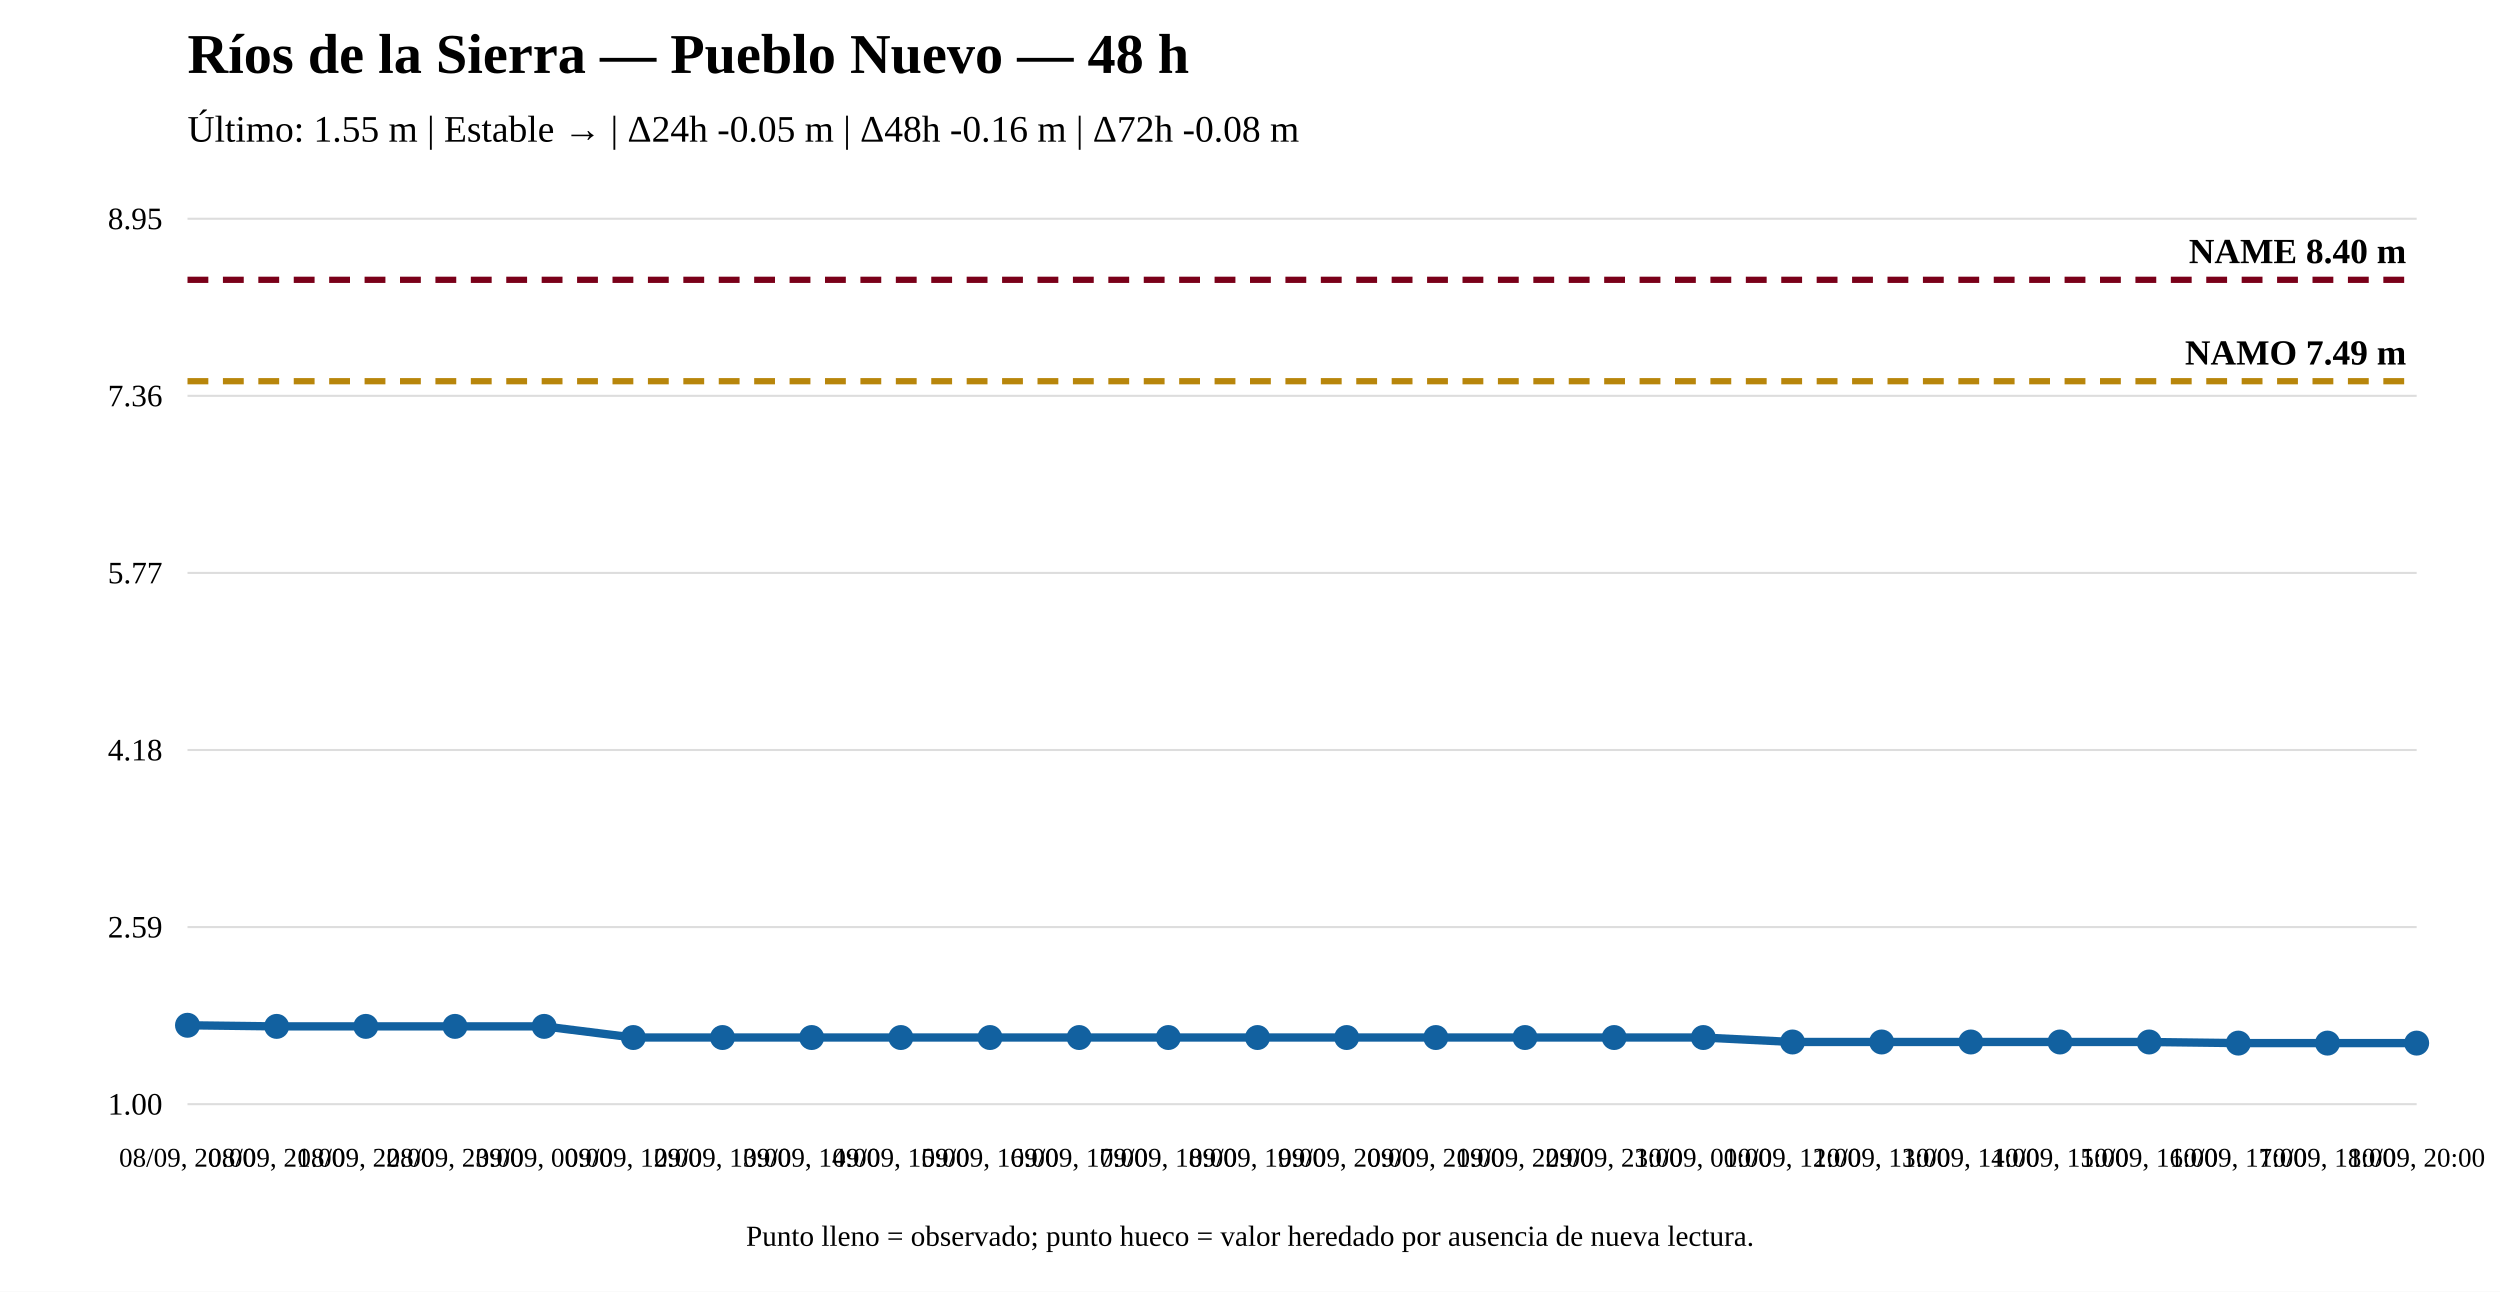
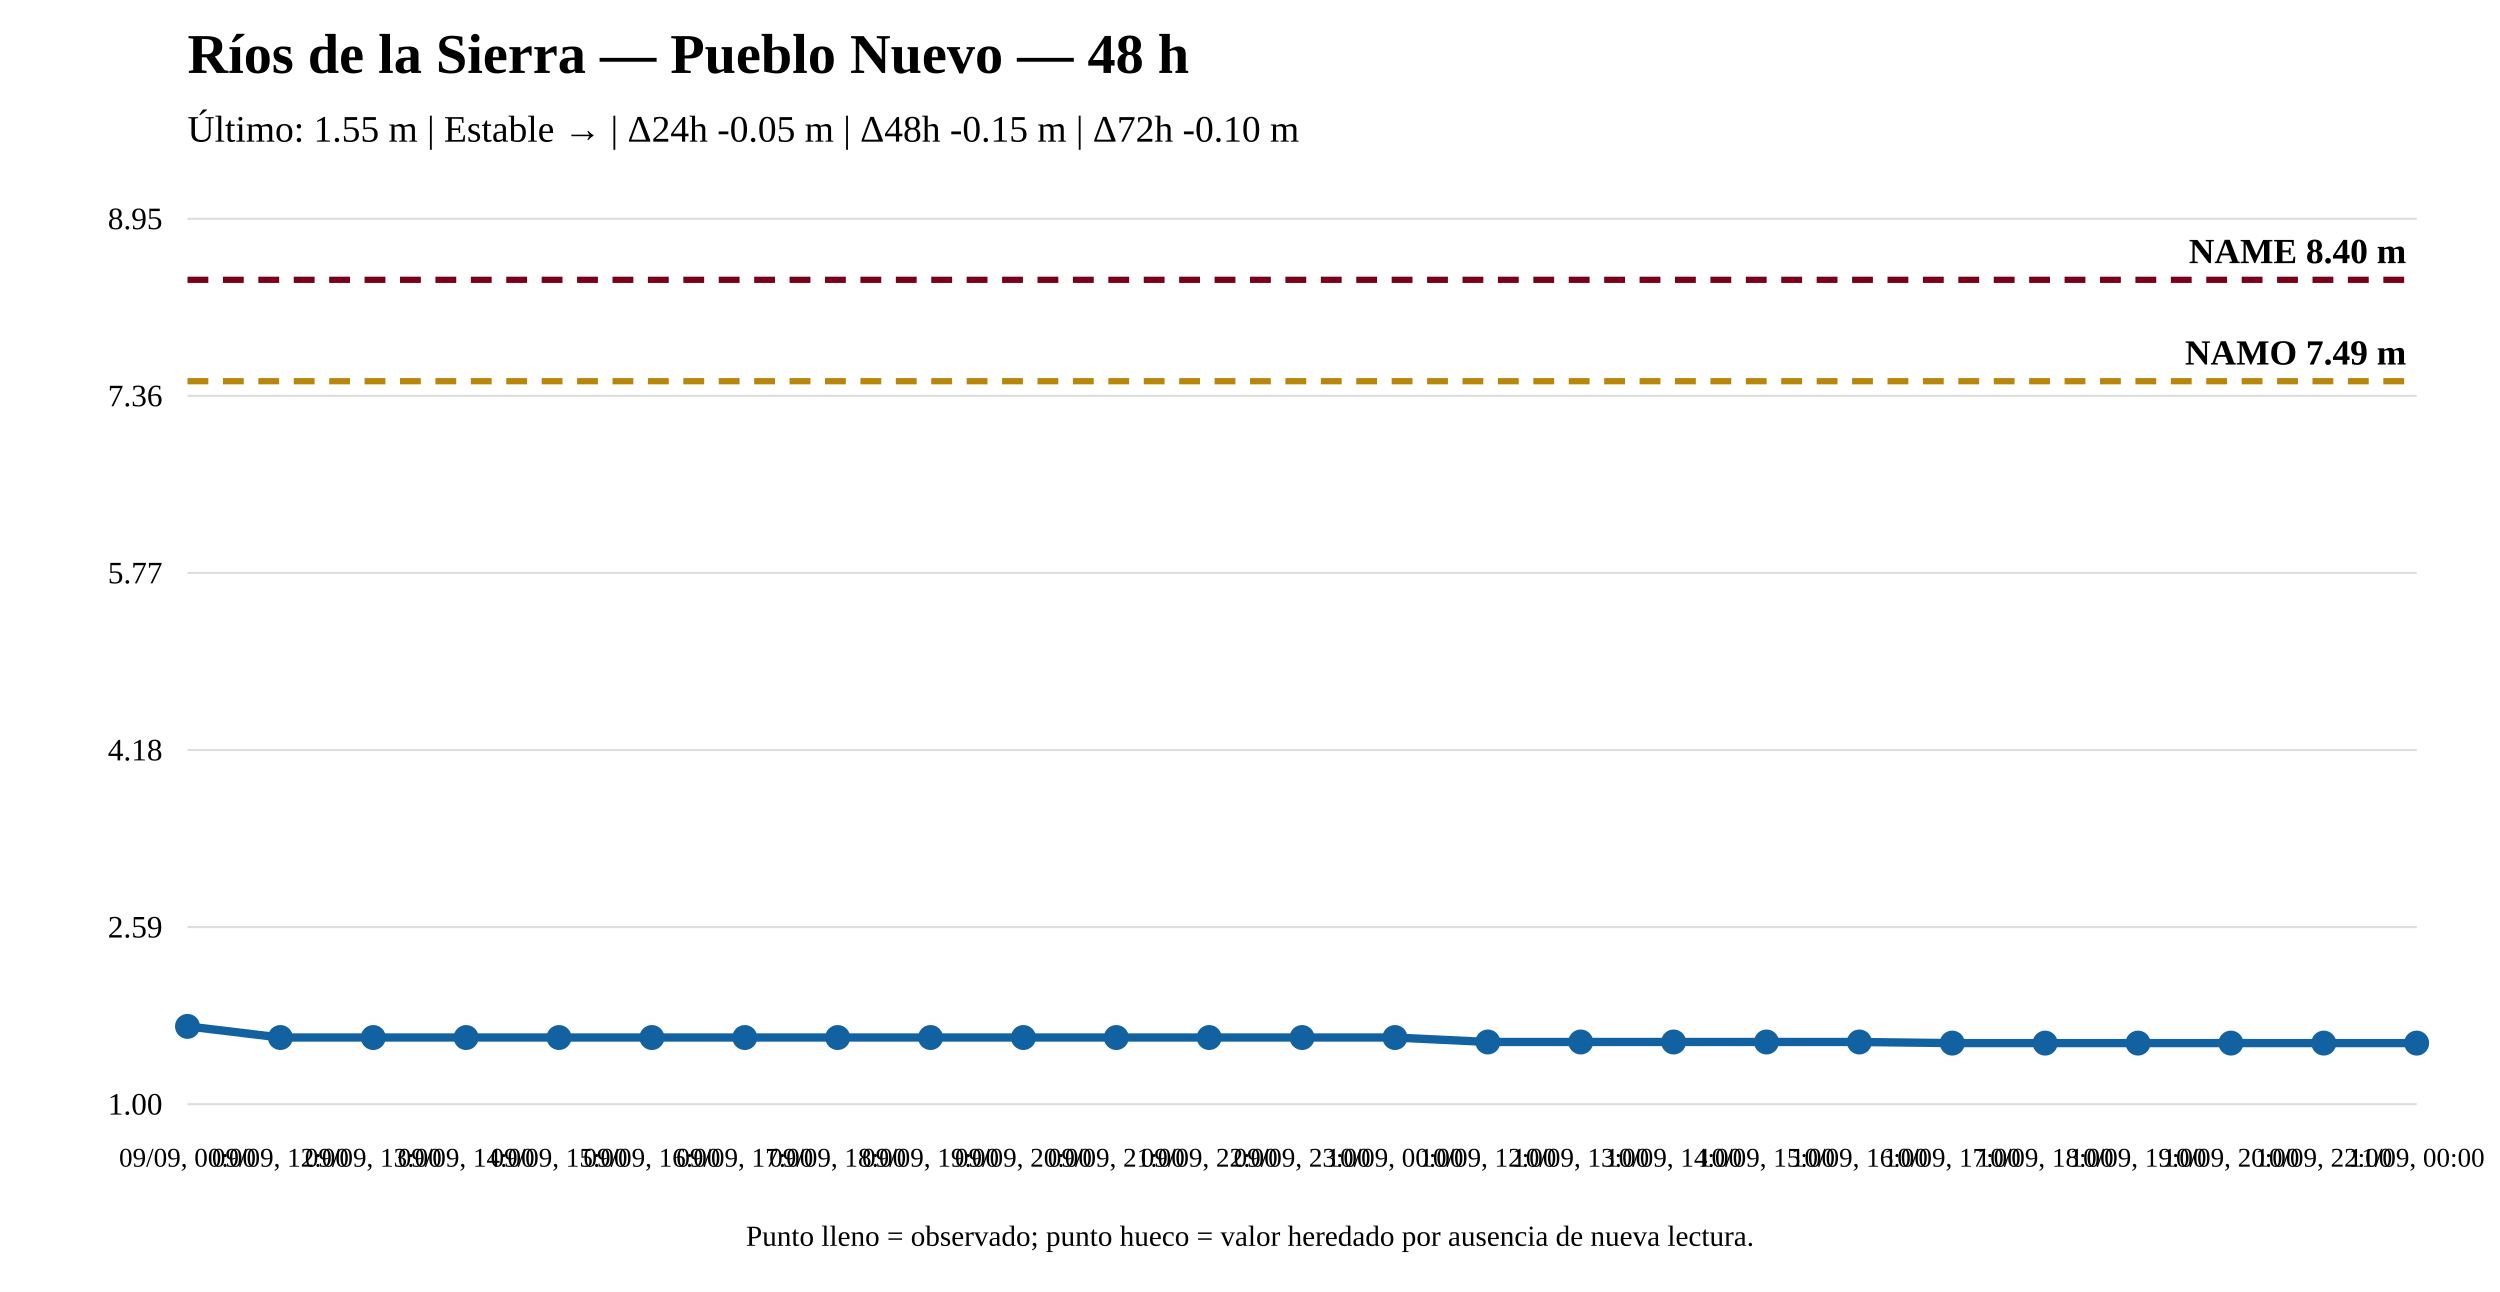
<svg xmlns="http://www.w3.org/2000/svg" width="1200" height="620" viewBox="0 0 1200 620">
  <rect width="100%" height="100%" fill="white" />
  <text x="90" y="35" font-size="27" font-weight="bold">Ríos de la Sierra — Pueblo Nuevo — 48 h</text>
-   <text x="90" y="68" font-size="18">Último: 1.55 m | Estable → | Δ24h -0.05 m | Δ48h -0.16 m | Δ72h -0.08 m</text>
+   <text x="90" y="68" font-size="18">Último: 1.55 m | Estable → | Δ24h -0.05 m | Δ48h -0.15 m | Δ72h -0.10 m</text>
  <line x1="90" y1="530" x2="1160" y2="530" stroke="#ddd" />
  <line x1="90" y1="445" x2="1160" y2="445" stroke="#ddd" />
  <line x1="90" y1="360" x2="1160" y2="360" stroke="#ddd" />
  <line x1="90" y1="275" x2="1160" y2="275" stroke="#ddd" />
  <line x1="90" y1="190" x2="1160" y2="190" stroke="#ddd" />
  <line x1="90" y1="105" x2="1160" y2="105" stroke="#ddd" />
  <text x="78" y="535" text-anchor="end" font-size="15">1.00</text>
  <text x="78" y="450" text-anchor="end" font-size="15">2.59</text>
  <text x="78" y="365" text-anchor="end" font-size="15">4.18</text>
  <text x="78" y="280" text-anchor="end" font-size="15">5.77</text>
  <text x="78" y="195" text-anchor="end" font-size="15">7.36</text>
  <text x="78" y="110" text-anchor="end" font-size="15">8.95</text>
  <line x1="90" y1="182.983" x2="1160" y2="182.983" stroke="#b8860b" stroke-width="3" stroke-dasharray="10 7" />
  <text x="1155" y="174.983" text-anchor="end" font-size="17" font-weight="bold">NAMO 7.49 m</text>
  <line x1="90" y1="134.31" x2="1160" y2="134.31" stroke="#7a0019" stroke-width="3" stroke-dasharray="10 7" />
  <text x="1155" y="126.31" text-anchor="end" font-size="17" font-weight="bold">NAME 8.40 m</text>
-   <polyline fill="none" stroke="#1261a0" stroke-width="4" points="90,492.132 132.8,492.667 175.6,492.667 218.4,492.667 261.2,492.667 304,498.015 346.8,498.015 389.6,498.015 432.4,498.015 475.2,498.015 518,498.015 560.8,498.015 603.6,498.015 646.4,498.015 689.2,498.015 732,498.015 774.8,498.015 817.6,498.015 860.4,500.155 903.2,500.155 946,500.155 988.8,500.155 1031.6,500.155 1074.4,500.69 1117.2,500.69 1160,500.69" />
-   <circle cx="90" cy="492.132" r="5" fill="#1261a0" stroke="#1261a0" stroke-width="2" />
-   <circle cx="132.8" cy="492.667" r="5" fill="#1261a0" stroke="#1261a0" stroke-width="2" />
-   <circle cx="175.6" cy="492.667" r="5" fill="#1261a0" stroke="#1261a0" stroke-width="2" />
-   <circle cx="218.4" cy="492.667" r="5" fill="#1261a0" stroke="#1261a0" stroke-width="2" />
-   <circle cx="261.2" cy="492.667" r="5" fill="#1261a0" stroke="#1261a0" stroke-width="2" />
-   <circle cx="304" cy="498.015" r="5" fill="#1261a0" stroke="#1261a0" stroke-width="2" />
-   <circle cx="346.8" cy="498.015" r="5" fill="#1261a0" stroke="#1261a0" stroke-width="2" />
-   <circle cx="389.6" cy="498.015" r="5" fill="#1261a0" stroke="#1261a0" stroke-width="2" />
-   <circle cx="432.4" cy="498.015" r="5" fill="#1261a0" stroke="#1261a0" stroke-width="2" />
-   <circle cx="475.2" cy="498.015" r="5" fill="#1261a0" stroke="#1261a0" stroke-width="2" />
-   <circle cx="518" cy="498.015" r="5" fill="#1261a0" stroke="#1261a0" stroke-width="2" />
-   <circle cx="560.8" cy="498.015" r="5" fill="#1261a0" stroke="#1261a0" stroke-width="2" />
-   <circle cx="603.6" cy="498.015" r="5" fill="#1261a0" stroke="#1261a0" stroke-width="2" />
-   <circle cx="646.4" cy="498.015" r="5" fill="#1261a0" stroke="#1261a0" stroke-width="2" />
-   <circle cx="689.2" cy="498.015" r="5" fill="#1261a0" stroke="#1261a0" stroke-width="2" />
-   <circle cx="732" cy="498.015" r="5" fill="#1261a0" stroke="#1261a0" stroke-width="2" />
-   <circle cx="774.8" cy="498.015" r="5" fill="#1261a0" stroke="#1261a0" stroke-width="2" />
-   <circle cx="817.6" cy="498.015" r="5" fill="#1261a0" stroke="#1261a0" stroke-width="2" />
-   <circle cx="860.4" cy="500.155" r="5" fill="#1261a0" stroke="#1261a0" stroke-width="2" />
-   <circle cx="903.2" cy="500.155" r="5" fill="#1261a0" stroke="#1261a0" stroke-width="2" />
-   <circle cx="946" cy="500.155" r="5" fill="#1261a0" stroke="#1261a0" stroke-width="2" />
-   <circle cx="988.8" cy="500.155" r="5" fill="#1261a0" stroke="#1261a0" stroke-width="2" />
-   <circle cx="1031.6" cy="500.155" r="5" fill="#1261a0" stroke="#1261a0" stroke-width="2" />
-   <circle cx="1074.4" cy="500.69" r="5" fill="#1261a0" stroke="#1261a0" stroke-width="2" />
-   <circle cx="1117.2" cy="500.69" r="5" fill="#1261a0" stroke="#1261a0" stroke-width="2" />
+   <polyline fill="none" stroke="#1261a0" stroke-width="4" points="90,492.667 134.583,498.015 179.167,498.015 223.75,498.015 268.333,498.015 312.917,498.015 357.5,498.015 402.083,498.015 446.667,498.015 491.25,498.015 535.833,498.015 580.417,498.015 625,498.015 669.583,498.015 714.167,500.155 758.75,500.155 803.333,500.155 847.917,500.155 892.5,500.155 937.083,500.69 981.667,500.69 1026.25,500.69 1070.833,500.69 1115.417,500.69 1160,500.69" />
+   <circle cx="90" cy="492.667" r="5" fill="#1261a0" stroke="#1261a0" stroke-width="2" />
+   <circle cx="134.583" cy="498.015" r="5" fill="#1261a0" stroke="#1261a0" stroke-width="2" />
+   <circle cx="179.167" cy="498.015" r="5" fill="#1261a0" stroke="#1261a0" stroke-width="2" />
+   <circle cx="223.75" cy="498.015" r="5" fill="#1261a0" stroke="#1261a0" stroke-width="2" />
+   <circle cx="268.333" cy="498.015" r="5" fill="#1261a0" stroke="#1261a0" stroke-width="2" />
+   <circle cx="312.917" cy="498.015" r="5" fill="#1261a0" stroke="#1261a0" stroke-width="2" />
+   <circle cx="357.5" cy="498.015" r="5" fill="#1261a0" stroke="#1261a0" stroke-width="2" />
+   <circle cx="402.083" cy="498.015" r="5" fill="#1261a0" stroke="#1261a0" stroke-width="2" />
+   <circle cx="446.667" cy="498.015" r="5" fill="#1261a0" stroke="#1261a0" stroke-width="2" />
+   <circle cx="491.25" cy="498.015" r="5" fill="#1261a0" stroke="#1261a0" stroke-width="2" />
+   <circle cx="535.833" cy="498.015" r="5" fill="#1261a0" stroke="#1261a0" stroke-width="2" />
+   <circle cx="580.417" cy="498.015" r="5" fill="#1261a0" stroke="#1261a0" stroke-width="2" />
+   <circle cx="625" cy="498.015" r="5" fill="#1261a0" stroke="#1261a0" stroke-width="2" />
+   <circle cx="669.583" cy="498.015" r="5" fill="#1261a0" stroke="#1261a0" stroke-width="2" />
+   <circle cx="714.167" cy="500.155" r="5" fill="#1261a0" stroke="#1261a0" stroke-width="2" />
+   <circle cx="758.75" cy="500.155" r="5" fill="#1261a0" stroke="#1261a0" stroke-width="2" />
+   <circle cx="803.333" cy="500.155" r="5" fill="#1261a0" stroke="#1261a0" stroke-width="2" />
+   <circle cx="847.917" cy="500.155" r="5" fill="#1261a0" stroke="#1261a0" stroke-width="2" />
+   <circle cx="892.5" cy="500.155" r="5" fill="#1261a0" stroke="#1261a0" stroke-width="2" />
+   <circle cx="937.083" cy="500.69" r="5" fill="#1261a0" stroke="#1261a0" stroke-width="2" />
+   <circle cx="981.667" cy="500.69" r="5" fill="#1261a0" stroke="#1261a0" stroke-width="2" />
+   <circle cx="1026.25" cy="500.69" r="5" fill="#1261a0" stroke="#1261a0" stroke-width="2" />
+   <circle cx="1070.833" cy="500.69" r="5" fill="#1261a0" stroke="#1261a0" stroke-width="2" />
+   <circle cx="1115.417" cy="500.69" r="5" fill="#1261a0" stroke="#1261a0" stroke-width="2" />
  <circle cx="1160" cy="500.69" r="5" fill="#1261a0" stroke="#1261a0" stroke-width="2" />
-   <text x="90" y="560" text-anchor="middle" font-size="13">08/09, 20:00</text>
-   <text x="132.8" y="560" text-anchor="middle" font-size="13">08/09, 21:00</text>
-   <text x="175.6" y="560" text-anchor="middle" font-size="13">08/09, 22:00</text>
-   <text x="218.4" y="560" text-anchor="middle" font-size="13">08/09, 23:00</text>
-   <text x="261.2" y="560" text-anchor="middle" font-size="13">09/09, 00:00</text>
-   <text x="304" y="560" text-anchor="middle" font-size="13">09/09, 12:00</text>
-   <text x="346.8" y="560" text-anchor="middle" font-size="13">09/09, 13:00</text>
-   <text x="389.6" y="560" text-anchor="middle" font-size="13">09/09, 14:00</text>
-   <text x="432.4" y="560" text-anchor="middle" font-size="13">09/09, 15:00</text>
-   <text x="475.2" y="560" text-anchor="middle" font-size="13">09/09, 16:00</text>
-   <text x="518" y="560" text-anchor="middle" font-size="13">09/09, 17:00</text>
-   <text x="560.8" y="560" text-anchor="middle" font-size="13">09/09, 18:00</text>
-   <text x="603.6" y="560" text-anchor="middle" font-size="13">09/09, 19:00</text>
-   <text x="646.4" y="560" text-anchor="middle" font-size="13">09/09, 20:00</text>
-   <text x="689.2" y="560" text-anchor="middle" font-size="13">09/09, 21:00</text>
-   <text x="732" y="560" text-anchor="middle" font-size="13">09/09, 22:00</text>
-   <text x="774.8" y="560" text-anchor="middle" font-size="13">09/09, 23:00</text>
-   <text x="817.6" y="560" text-anchor="middle" font-size="13">10/09, 00:00</text>
-   <text x="860.4" y="560" text-anchor="middle" font-size="13">10/09, 12:00</text>
-   <text x="903.2" y="560" text-anchor="middle" font-size="13">10/09, 13:00</text>
-   <text x="946" y="560" text-anchor="middle" font-size="13">10/09, 14:00</text>
-   <text x="988.8" y="560" text-anchor="middle" font-size="13">10/09, 15:00</text>
-   <text x="1031.6" y="560" text-anchor="middle" font-size="13">10/09, 16:00</text>
-   <text x="1074.4" y="560" text-anchor="middle" font-size="13">10/09, 17:00</text>
-   <text x="1117.2" y="560" text-anchor="middle" font-size="13">10/09, 18:00</text>
-   <text x="1160" y="560" text-anchor="middle" font-size="13">10/09, 20:00</text>
+   <text x="90" y="560" text-anchor="middle" font-size="13">09/09, 00:00</text>
+   <text x="134.583" y="560" text-anchor="middle" font-size="13">09/09, 12:00</text>
+   <text x="179.167" y="560" text-anchor="middle" font-size="13">09/09, 13:00</text>
+   <text x="223.75" y="560" text-anchor="middle" font-size="13">09/09, 14:00</text>
+   <text x="268.333" y="560" text-anchor="middle" font-size="13">09/09, 15:00</text>
+   <text x="312.917" y="560" text-anchor="middle" font-size="13">09/09, 16:00</text>
+   <text x="357.5" y="560" text-anchor="middle" font-size="13">09/09, 17:00</text>
+   <text x="402.083" y="560" text-anchor="middle" font-size="13">09/09, 18:00</text>
+   <text x="446.667" y="560" text-anchor="middle" font-size="13">09/09, 19:00</text>
+   <text x="491.25" y="560" text-anchor="middle" font-size="13">09/09, 20:00</text>
+   <text x="535.833" y="560" text-anchor="middle" font-size="13">09/09, 21:00</text>
+   <text x="580.417" y="560" text-anchor="middle" font-size="13">09/09, 22:00</text>
+   <text x="625" y="560" text-anchor="middle" font-size="13">09/09, 23:00</text>
+   <text x="669.583" y="560" text-anchor="middle" font-size="13">10/09, 00:00</text>
+   <text x="714.167" y="560" text-anchor="middle" font-size="13">10/09, 12:00</text>
+   <text x="758.75" y="560" text-anchor="middle" font-size="13">10/09, 13:00</text>
+   <text x="803.333" y="560" text-anchor="middle" font-size="13">10/09, 14:00</text>
+   <text x="847.917" y="560" text-anchor="middle" font-size="13">10/09, 15:00</text>
+   <text x="892.5" y="560" text-anchor="middle" font-size="13">10/09, 16:00</text>
+   <text x="937.083" y="560" text-anchor="middle" font-size="13">10/09, 17:00</text>
+   <text x="981.667" y="560" text-anchor="middle" font-size="13">10/09, 18:00</text>
+   <text x="1026.25" y="560" text-anchor="middle" font-size="13">10/09, 19:00</text>
+   <text x="1070.833" y="560" text-anchor="middle" font-size="13">10/09, 20:00</text>
+   <text x="1115.417" y="560" text-anchor="middle" font-size="13">10/09, 22:00</text>
+   <text x="1160" y="560" text-anchor="middle" font-size="13">11/09, 00:00</text>
  <text x="600" y="598" text-anchor="middle" font-size="14">Punto lleno = observado; punto hueco = valor heredado por ausencia de nueva lectura.</text>
</svg>
